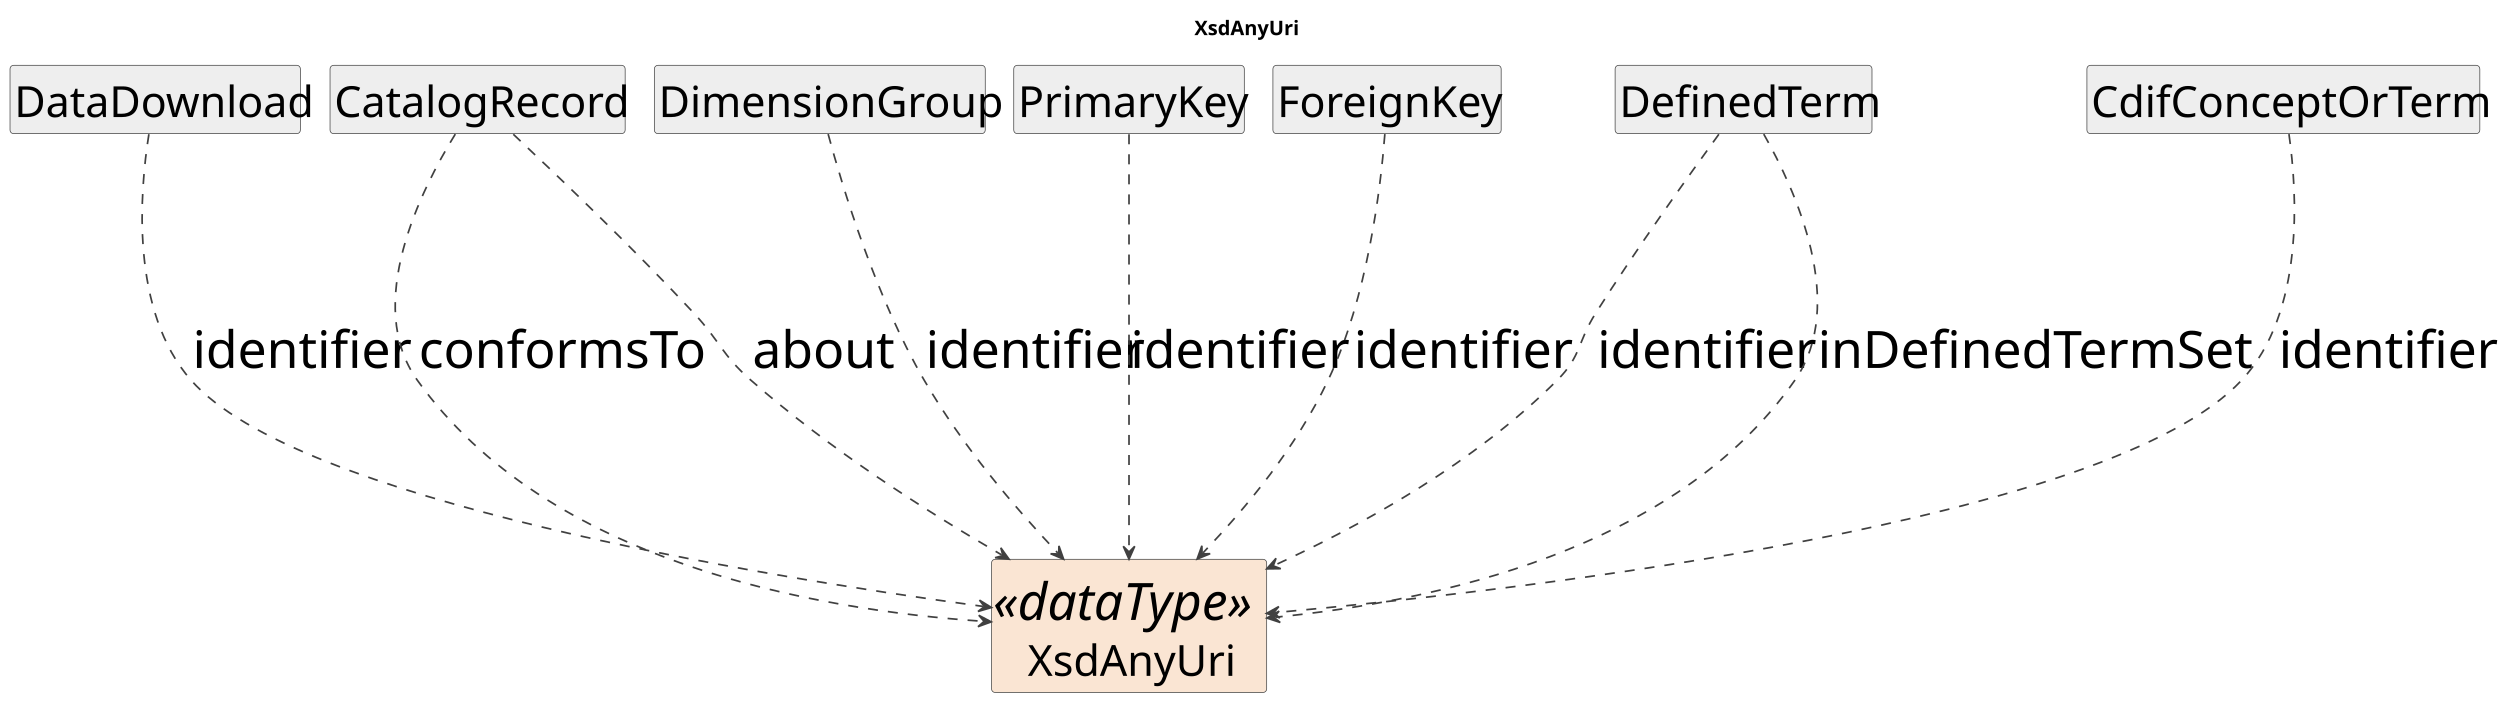
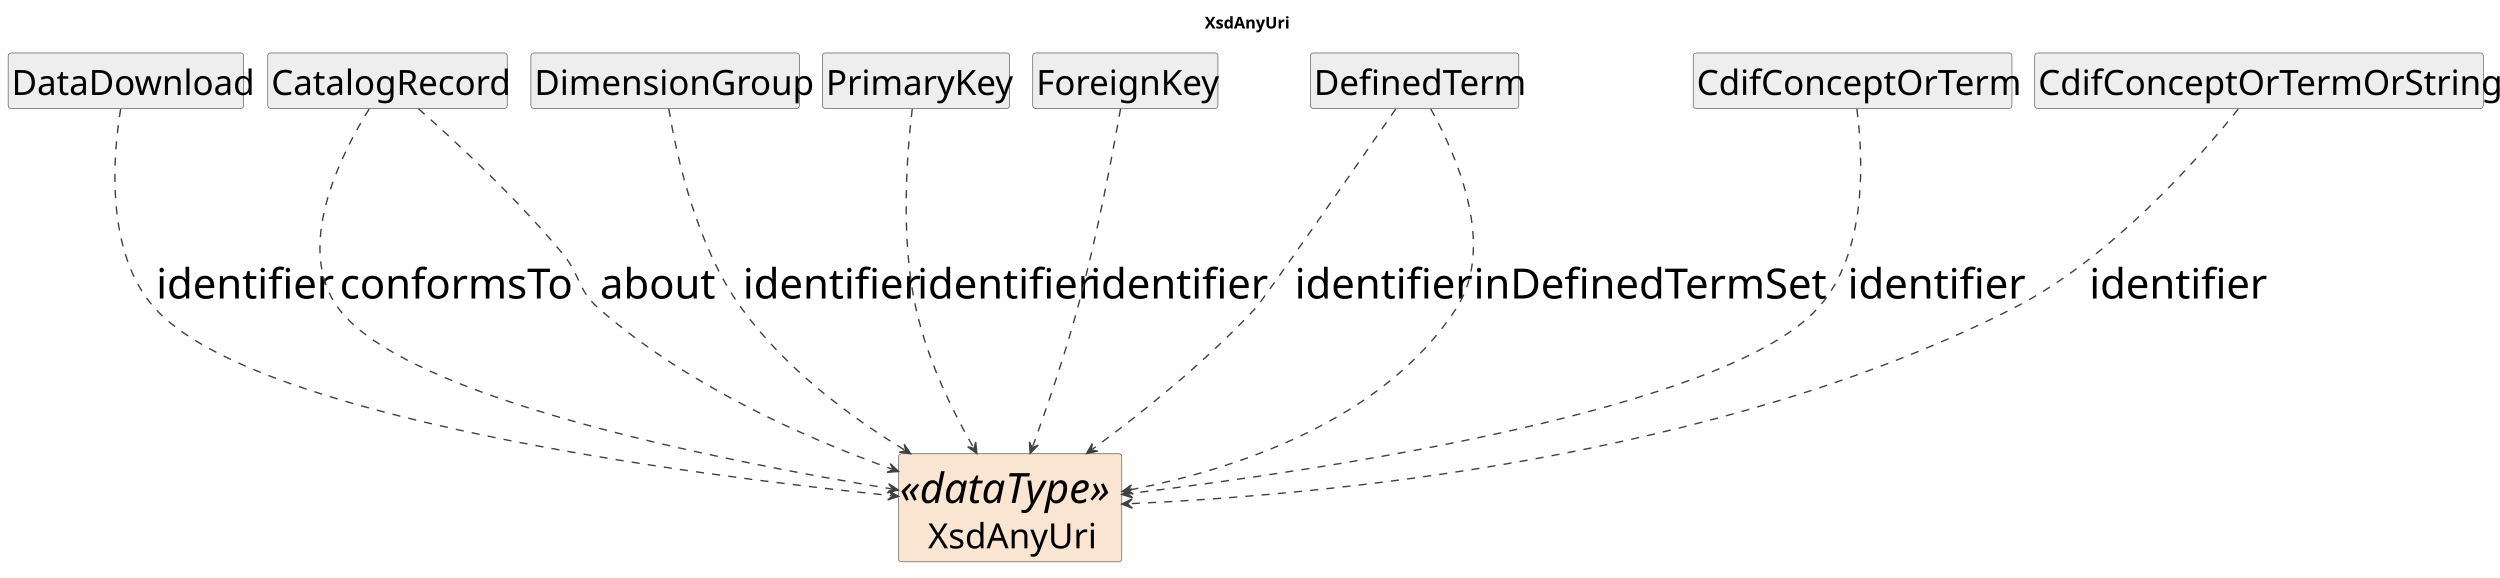
- <svg xmlns="http://www.w3.org/2000/svg" contentStyleType="text/css" data-diagram-type="CLASS" height="497px" preserveAspectRatio="none" style="width:1746px;height:497px;background:#FFFFFF;" version="1.1" viewBox="0 0 1746 497" width="1746px" zoomAndPan="magnify">
+ <svg xmlns="http://www.w3.org/2000/svg" contentStyleType="text/css" data-diagram-type="CLASS" height="497px" preserveAspectRatio="none" style="width:2152px;height:497px;background:#FFFFFF;" version="1.1" viewBox="0 0 2152 497" width="2152px" zoomAndPan="magnify">
  <defs />
  <g>
    <g class="title" data-source-line="1">
-       <text fill="#000000" font-family="sans-serif" font-size="14" font-weight="700" lengthAdjust="spacing" textLength="71.572" x="834.165" y="24.533">XsdAnyUri</text>
+       <text fill="#000000" font-family="sans-serif" font-size="14" font-weight="700" lengthAdjust="spacing" textLength="71.572" x="1037.013" y="24.533">XsdAnyUri</text>
    </g>
    <g class="entity" data-qualified-name="XsdAnyUri" data-source-line="16" id="ent0002">
-       <rect fill="#FAE5D3" height="93.016" rx="2.5" ry="2.5" style="stroke:#404040;stroke-width:0.5;" width="192.143" x="692.5" y="390.609" />
-       <text fill="#000000" font-family="sans-serif" font-size="36" font-style="italic" lengthAdjust="spacing" textLength="190.143" x="693.5" y="432.981">«dataType»</text>
-       <text fill="#000000" font-family="sans-serif" font-size="30" lengthAdjust="spacing" textLength="141.709" x="717.717" y="472.033">XsdAnyUri</text>
+       <rect fill="#FAE5D3" height="93.016" rx="2.5" ry="2.5" style="stroke:#404040;stroke-width:0.5;" width="192.143" x="773.5" y="390.609" />
+       <text fill="#000000" font-family="sans-serif" font-size="36" font-style="italic" lengthAdjust="spacing" textLength="190.143" x="774.5" y="432.981">«dataType»</text>
+       <text fill="#000000" font-family="sans-serif" font-size="30" lengthAdjust="spacing" textLength="141.709" x="798.717" y="472.033">XsdAnyUri</text>
    </g>
    <g class="entity" data-qualified-name="DataDownload" data-source-line="17" id="ent0003">
      <rect fill="#EEEEEE" height="47.734" rx="2.5" ry="2.5" style="stroke:#404040;stroke-width:0.5;" width="202.787" x="7" y="45.609" />
      <text fill="#000000" font-family="sans-serif" font-size="30" lengthAdjust="spacing" textLength="196.787" x="10" y="81.752">DataDownload</text>
    </g>
    <g class="entity" data-qualified-name="CatalogRecord" data-source-line="19" id="ent0005">
      <rect fill="#EEEEEE" height="47.734" rx="2.5" ry="2.5" style="stroke:#404040;stroke-width:0.5;" width="206.112" x="230.5" y="45.609" />
      <text fill="#000000" font-family="sans-serif" font-size="30" lengthAdjust="spacing" textLength="200.112" x="233.5" y="81.752">CatalogRecord</text>
    </g>
    <g class="entity" data-qualified-name="DimensionGroup" data-source-line="22" id="ent0008">
      <rect fill="#EEEEEE" height="47.734" rx="2.5" ry="2.5" style="stroke:#404040;stroke-width:0.5;" width="231.102" x="457" y="45.609" />
      <text fill="#000000" font-family="sans-serif" font-size="30" lengthAdjust="spacing" textLength="225.102" x="460" y="81.752">DimensionGroup</text>
    </g>
    <g class="entity" data-qualified-name="PrimaryKey" data-source-line="24" id="ent0010">
      <rect fill="#EEEEEE" height="47.734" rx="2.5" ry="2.5" style="stroke:#404040;stroke-width:0.5;" width="161.024" x="708" y="45.609" />
      <text fill="#000000" font-family="sans-serif" font-size="30" lengthAdjust="spacing" textLength="155.024" x="711" y="81.752">PrimaryKey</text>
    </g>
    <g class="entity" data-qualified-name="ForeignKey" data-source-line="26" id="ent0012">
      <rect fill="#EEEEEE" height="47.734" rx="2.5" ry="2.5" style="stroke:#404040;stroke-width:0.5;" width="159.413" x="889" y="45.609" />
      <text fill="#000000" font-family="sans-serif" font-size="30" lengthAdjust="spacing" textLength="153.413" x="892" y="81.752">ForeignKey</text>
    </g>
    <g class="entity" data-qualified-name="DefinedTerm" data-source-line="28" id="ent0014">
      <rect fill="#EEEEEE" height="47.734" rx="2.5" ry="2.5" style="stroke:#404040;stroke-width:0.5;" width="179.394" x="1128" y="45.609" />
      <text fill="#000000" font-family="sans-serif" font-size="30" lengthAdjust="spacing" textLength="173.394" x="1131" y="81.752">DefinedTerm</text>
    </g>
    <g class="entity" data-qualified-name="CdifConceptOrTerm" data-source-line="31" id="ent0017">
      <rect fill="#EEEEEE" height="47.734" rx="2.5" ry="2.5" style="stroke:#404040;stroke-width:0.5;" width="274.403" x="1457.5" y="45.609" />
      <text fill="#000000" font-family="sans-serif" font-size="30" lengthAdjust="spacing" textLength="268.403" x="1460.5" y="81.752">CdifConceptOrTerm</text>
    </g>
+     <g class="entity" data-qualified-name="CdifConceptOrTermOrString" data-source-line="33" id="ent0019">
+       <rect fill="#EEEEEE" height="47.734" rx="2.5" ry="2.5" style="stroke:#404040;stroke-width:0.5;" width="386.098" x="1751.5" y="45.609" />
+       <text fill="#000000" font-family="sans-serif" font-size="30" lengthAdjust="spacing" textLength="380.098" x="1754.5" y="81.752">CdifConceptOrTermOrString</text>
+     </g>
    <g class="link" data-entity-1="ent0003" data-entity-2="ent0002" data-link-type="dependency" data-source-line="18" id="lnk4">
-       <path codeLine="18" d="M103.98,93.739 C97.56,133.979 90.88,217.189 133.5,265.609 C206.87,348.959 522.974,401.365 686.524,423.505" fill="none" id="DataDownload-to-XsdAnyUri" style="stroke:#404040;stroke-width:1.2;stroke-dasharray:7,7;" />
-       <polygon fill="#404040" points="692.47,424.309,684.088,419.138,687.515,423.639,683.015,427.066,692.47,424.309" style="stroke:#404040;stroke-width:1.2;" />
+       <path codeLine="18" d="M103.85,93.859 C97.22,134.279 90.23,217.769 133.5,265.609 C218.46,359.539 588.132,408.163 767.522,426.683" fill="none" id="DataDownload-to-XsdAnyUri" style="stroke:#404040;stroke-width:1.2;stroke-dasharray:7,7;" />
+       <polygon fill="#404040" points="773.49,427.299,764.948,422.396,768.516,426.786,764.127,430.354,773.49,427.299" style="stroke:#404040;stroke-width:1.2;" />
      <text fill="#000000" font-family="sans-serif" font-size="36" lengthAdjust="spacing" textLength="136.072" x="134.5" y="256.981">identifier</text>
    </g>
    <g class="link" data-entity-1="ent0005" data-entity-2="ent0002" data-link-type="dependency" data-source-line="20" id="lnk6">
-       <path codeLine="20" d="M317.98,93.669 C293.84,132.729 253.76,212.769 291.5,265.609 C382.62,393.199 569.424,425.91 686.294,433.9" fill="none" id="CatalogRecord-to-XsdAnyUri" style="stroke:#404040;stroke-width:1.2;stroke-dasharray:7,7;" />
-       <polygon fill="#404040" points="692.28,434.309,683.574,429.705,687.292,433.968,683.028,437.686,692.28,434.309" style="stroke:#404040;stroke-width:1.2;" />
+       <path codeLine="20" d="M317.74,93.849 C293.22,133.169 252.62,213.599 291.5,265.609 C349.33,342.959 618.449,396.45 767.329,420.81" fill="none" id="CatalogRecord-to-XsdAnyUri" style="stroke:#404040;stroke-width:1.2;stroke-dasharray:7,7;" />
+       <polygon fill="#404040" points="773.25,421.779,765.014,416.379,768.316,420.972,763.722,424.274,773.25,421.779" style="stroke:#404040;stroke-width:1.2;" />
      <text fill="#000000" font-family="sans-serif" font-size="36" lengthAdjust="spacing" textLength="190.055" x="292.5" y="256.981">conformsTo</text>
    </g>
    <g class="link" data-entity-1="ent0005" data-entity-2="ent0002" data-link-type="dependency" data-source-line="21" id="lnk7">
-       <path codeLine="21" d="M358.5,93.789 C389.02,122.379 441.83,172.829 484.5,218.609 C503.2,238.679 503.87,247.529 524.5,265.609 C580,314.239 645.351,356.066 699.561,387.546" fill="none" id="CatalogRecord-to-XsdAnyUri-1" style="stroke:#404040;stroke-width:1.2;stroke-dasharray:7,7;" />
-       <polygon fill="#404040" points="704.75,390.559,698.976,382.581,700.426,388.048,694.958,389.499,704.75,390.559" style="stroke:#404040;stroke-width:1.2;" />
-       <text fill="#000000" font-family="sans-serif" font-size="36" lengthAdjust="spacing" textLength="90.088" x="525.5" y="256.981">about</text>
+       <path codeLine="21" d="M360.3,93.679 C391.88,121.569 445.05,170.739 484.5,218.609 C500.41,237.919 496.66,249.139 515.5,265.609 C591.26,331.829 691.597,376.301 767.817,403.831" fill="none" id="CatalogRecord-to-XsdAnyUri-1" style="stroke:#404040;stroke-width:1.2;stroke-dasharray:7,7;" />
+       <polygon fill="#404040" points="773.46,405.869,766.354,399.05,768.757,404.171,763.636,406.574,773.46,405.869" style="stroke:#404040;stroke-width:1.2;" />
+       <text fill="#000000" font-family="sans-serif" font-size="36" lengthAdjust="spacing" textLength="90.088" x="516.5" y="256.981">about</text>
    </g>
    <g class="link" data-entity-1="ent0008" data-entity-2="ent0002" data-link-type="dependency" data-source-line="23" id="lnk9">
-       <path codeLine="23" d="M578.37,93.649 C588.56,131.319 611.71,207.689 645.5,265.609 C672.46,311.829 707.985,353.573 738.705,386.173" fill="none" id="DimensionGroup-to-XsdAnyUri" style="stroke:#404040;stroke-width:1.2;stroke-dasharray:7,7;" />
-       <polygon fill="#404040" points="742.82,390.539,739.559,381.246,739.391,386.901,733.737,386.733,742.82,390.539" style="stroke:#404040;stroke-width:1.2;" />
-       <text fill="#000000" font-family="sans-serif" font-size="36" lengthAdjust="spacing" textLength="136.072" x="646.5" y="256.981">identifier</text>
+       <path codeLine="23" d="M575.71,93.709 C582.04,132.459 599.09,211.629 638.5,265.609 C676.56,317.739 730.112,357.627 778.792,387.418" fill="none" id="DimensionGroup-to-XsdAnyUri" style="stroke:#404040;stroke-width:1.2;stroke-dasharray:7,7;" />
+       <polygon fill="#404040" points="783.91,390.549,778.321,382.44,779.645,387.94,774.145,389.264,783.91,390.549" style="stroke:#404040;stroke-width:1.2;" />
+       <text fill="#000000" font-family="sans-serif" font-size="36" lengthAdjust="spacing" textLength="136.072" x="639.5" y="256.981">identifier</text>
    </g>
    <g class="link" data-entity-1="ent0010" data-entity-2="ent0002" data-link-type="dependency" data-source-line="25" id="lnk11">
-       <path codeLine="25" d="M788.5,93.749 C788.5,153.149 788.5,305.819 788.5,384.529" fill="none" id="PrimaryKey-to-XsdAnyUri" style="stroke:#404040;stroke-width:1.2;stroke-dasharray:7,7;" />
-       <polygon fill="#404040" points="788.5,390.529,792.5,381.529,788.5,385.529,784.5,381.529,788.5,390.529" style="stroke:#404040;stroke-width:1.2;" />
+       <path codeLine="25" d="M785.25,93.789 C780.79,130.689 774.8,204.839 788.5,265.609 C798.59,310.369 818.889,351.952 837.909,385.172" fill="none" id="PrimaryKey-to-XsdAnyUri" style="stroke:#404040;stroke-width:1.2;stroke-dasharray:7,7;" />
+       <polygon fill="#404040" points="840.89,390.379,839.889,380.582,838.406,386.04,832.947,384.556,840.89,390.379" style="stroke:#404040;stroke-width:1.2;" />
      <text fill="#000000" font-family="sans-serif" font-size="36" lengthAdjust="spacing" textLength="136.072" x="789.5" y="256.981">identifier</text>
    </g>
    <g class="link" data-entity-1="ent0012" data-entity-2="ent0002" data-link-type="dependency" data-source-line="27" id="lnk13">
-       <path codeLine="27" d="M967.18,93.659 C964.26,131.329 955.16,207.699 927.5,265.609 C904.95,312.819 870.874,353.991 840.204,386.101" fill="none" id="ForeignKey-to-XsdAnyUri" style="stroke:#404040;stroke-width:1.2;stroke-dasharray:7,7;" />
-       <polygon fill="#404040" points="836.06,390.439,845.169,386.694,839.514,386.824,839.384,381.168,836.06,390.439" style="stroke:#404040;stroke-width:1.2;" />
-       <text fill="#000000" font-family="sans-serif" font-size="36" lengthAdjust="spacing" textLength="136.072" x="945.5" y="256.981">identifier</text>
+       <path codeLine="27" d="M964.59,93.639 C958.15,130.339 944.33,204.219 927.5,265.609 C915.76,308.429 901.255,350.562 888.836,384.623" fill="none" id="ForeignKey-to-XsdAnyUri" style="stroke:#404040;stroke-width:1.2;stroke-dasharray:7,7;" />
+       <polygon fill="#404040" points="886.78,390.259,893.621,383.174,888.493,385.562,886.105,380.434,886.78,390.259" style="stroke:#404040;stroke-width:1.2;" />
+       <text fill="#000000" font-family="sans-serif" font-size="36" lengthAdjust="spacing" textLength="136.072" x="938.5" y="256.981">identifier</text>
    </g>
    <g class="link" data-entity-1="ent0014" data-entity-2="ent0002" data-link-type="dependency" data-source-line="29" id="lnk15">
-       <path codeLine="29" d="M1200.45,93.769 C1179.48,122.549 1143.15,173.389 1114.5,218.609 C1101.61,238.959 1104.56,248.599 1087.5,265.609 C1029.52,323.409 953.421,365.661 890.121,394.791" fill="none" id="DefinedTerm-to-XsdAnyUri" style="stroke:#404040;stroke-width:1.2;stroke-dasharray:7,7;" />
-       <polygon fill="#404040" points="884.67,397.299,894.518,397.171,889.212,395.209,891.174,389.903,884.67,397.299" style="stroke:#404040;stroke-width:1.2;" />
-       <text fill="#000000" font-family="sans-serif" font-size="36" lengthAdjust="spacing" textLength="136.072" x="1115.5" y="256.981">identifier</text>
+       <path codeLine="29" d="M1201.46,93.809 C1166.81,143.859 1087.55,258.069 1080.5,265.609 C1036.43,312.739 983.937,354.709 940.167,386.839" fill="none" id="DefinedTerm-to-XsdAnyUri" style="stroke:#404040;stroke-width:1.2;stroke-dasharray:7,7;" />
+       <polygon fill="#404040" points="935.33,390.389,944.952,388.288,939.361,387.431,940.218,381.839,935.33,390.389" style="stroke:#404040;stroke-width:1.2;" />
+       <text fill="#000000" font-family="sans-serif" font-size="36" lengthAdjust="spacing" textLength="136.072" x="1114.5" y="256.981">identifier</text>
    </g>
    <g class="link" data-entity-1="ent0014" data-entity-2="ent0002" data-link-type="dependency" data-source-line="30" id="lnk16">
-       <path codeLine="30" d="M1231.79,93.659 C1253.97,132.679 1290.46,212.689 1253.5,265.609 C1170.42,384.569 1000.791,420.19 890.741,431.06" fill="none" id="DefinedTerm-to-XsdAnyUri-1" style="stroke:#404040;stroke-width:1.2;stroke-dasharray:7,7;" />
-       <polygon fill="#404040" points="884.77,431.649,894.12,434.745,889.746,431.158,893.333,426.784,884.77,431.649" style="stroke:#404040;stroke-width:1.2;" />
-       <text fill="#000000" font-family="sans-serif" font-size="36" lengthAdjust="spacing" textLength="290.127" x="1269.5" y="256.981">inDefinedTermSet</text>
+       <path codeLine="30" d="M1231.58,93.709 C1253.21,132.469 1288.59,211.639 1253.5,265.609 C1190.28,362.849 1063.347,403.91 971.777,421.94" fill="none" id="DefinedTerm-to-XsdAnyUri-1" style="stroke:#404040;stroke-width:1.2;stroke-dasharray:7,7;" />
+       <polygon fill="#404040" points="965.89,423.099,975.493,425.285,970.796,422.133,973.948,417.436,965.89,423.099" style="stroke:#404040;stroke-width:1.2;" />
+       <text fill="#000000" font-family="sans-serif" font-size="36" lengthAdjust="spacing" textLength="290.127" x="1268.5" y="256.981">inDefinedTermSet</text>
    </g>
    <g class="link" data-entity-1="ent0017" data-entity-2="ent0002" data-link-type="dependency" data-source-line="32" id="lnk18">
-       <path codeLine="32" d="M1598.61,93.649 C1604.39,134.129 1609.77,218.209 1565.5,265.609 C1473.66,363.959 1077.365,410.835 890.505,427.865" fill="none" id="CdifConceptOrTerm-to-XsdAnyUri" style="stroke:#404040;stroke-width:1.2;stroke-dasharray:7,7;" />
-       <polygon fill="#404040" points="884.53,428.409,893.856,431.576,889.509,427.956,893.13,423.609,884.53,428.409" style="stroke:#404040;stroke-width:1.2;" />
-       <text fill="#000000" font-family="sans-serif" font-size="36" lengthAdjust="spacing" textLength="136.072" x="1591.5" y="256.981">identifier</text>
+       <path codeLine="32" d="M1598.39,93.879 C1603.74,134.329 1608.22,217.869 1564.5,265.609 C1484.37,353.109 1142.887,404.23 971.627,424.92" fill="none" id="CdifConceptOrTerm-to-XsdAnyUri" style="stroke:#404040;stroke-width:1.2;stroke-dasharray:7,7;" />
+       <polygon fill="#404040" points="965.67,425.639,975.085,428.531,970.634,425.04,974.125,420.589,965.67,425.639" style="stroke:#404040;stroke-width:1.2;" />
+       <text fill="#000000" font-family="sans-serif" font-size="36" lengthAdjust="spacing" textLength="136.072" x="1590.5" y="256.981">identifier</text>
+     </g>
+     <g class="link" data-entity-1="ent0019" data-entity-2="ent0002" data-link-type="dependency" data-source-line="34" id="lnk20">
+       <path codeLine="34" d="M1926.65,93.909 C1893.37,135.579 1817.46,222.519 1732.5,265.609 C1476.43,395.479 1137.034,426.283 971.614,433.633" fill="none" id="CdifConceptOrTermOrString-to-XsdAnyUri" style="stroke:#404040;stroke-width:1.2;stroke-dasharray:7,7;" />
+       <polygon fill="#404040" points="965.62,433.899,974.789,437.496,970.615,433.677,974.434,429.504,965.62,433.899" style="stroke:#404040;stroke-width:1.2;" />
+       <text fill="#000000" font-family="sans-serif" font-size="36" lengthAdjust="spacing" textLength="136.072" x="1798.5" y="256.981">identifier</text>
    </g>
  </g>
</svg>
